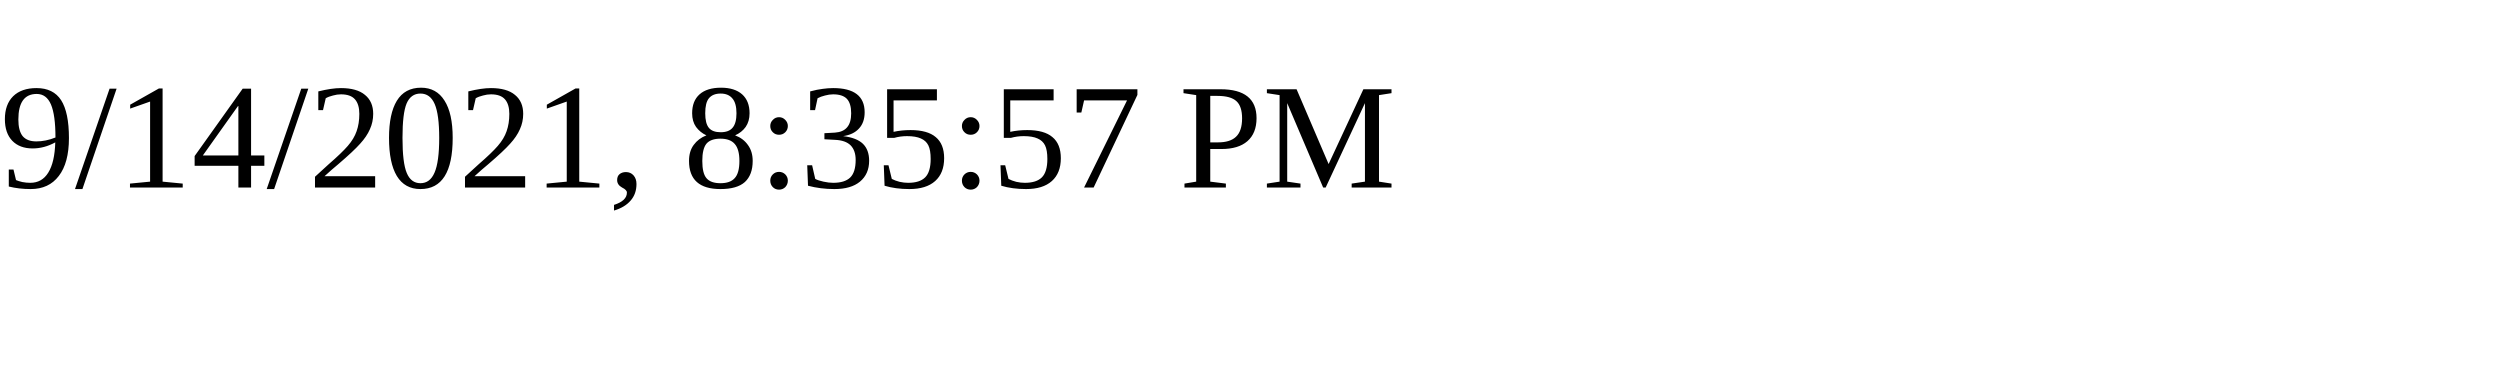
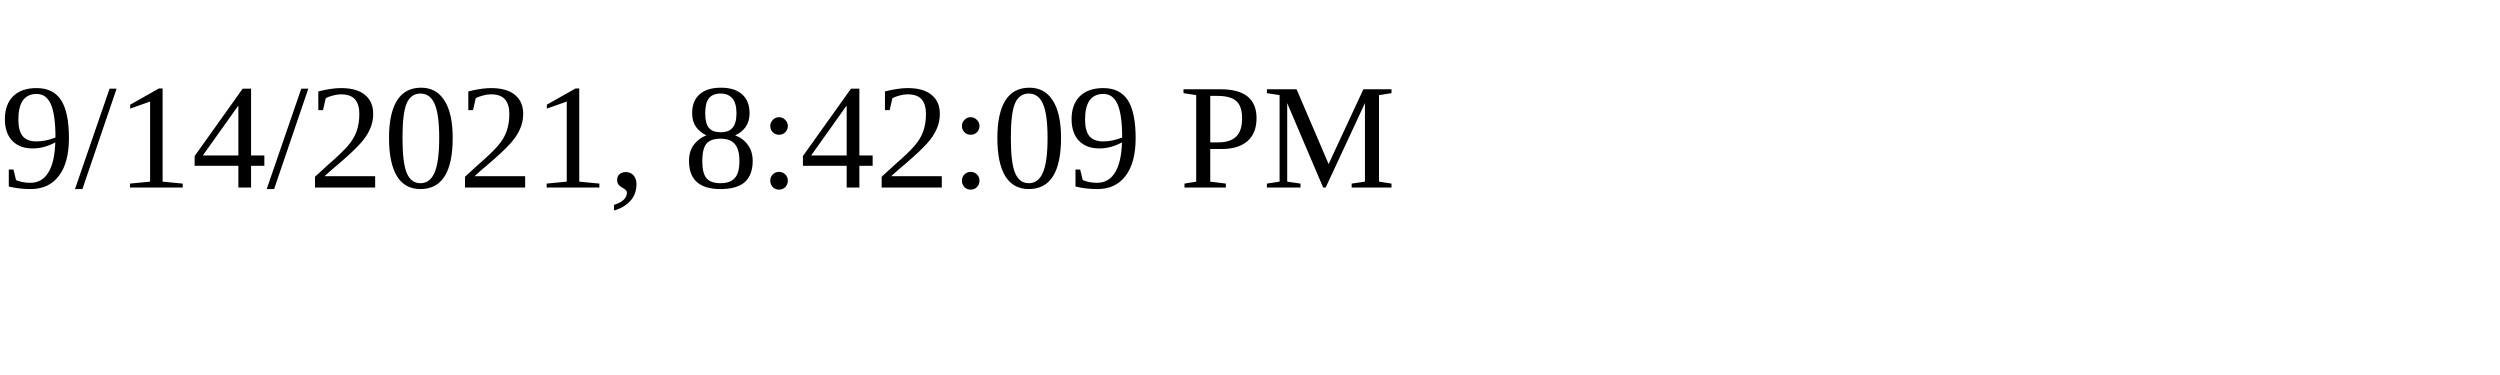
<svg xmlns="http://www.w3.org/2000/svg" height="30" width="200">
-   <text x="0" y="15">9/14/2021, 8:35:57 PM</text>
+   <text x="0" y="15">9/14/2021, 8:42:09 PM</text>
</svg>
